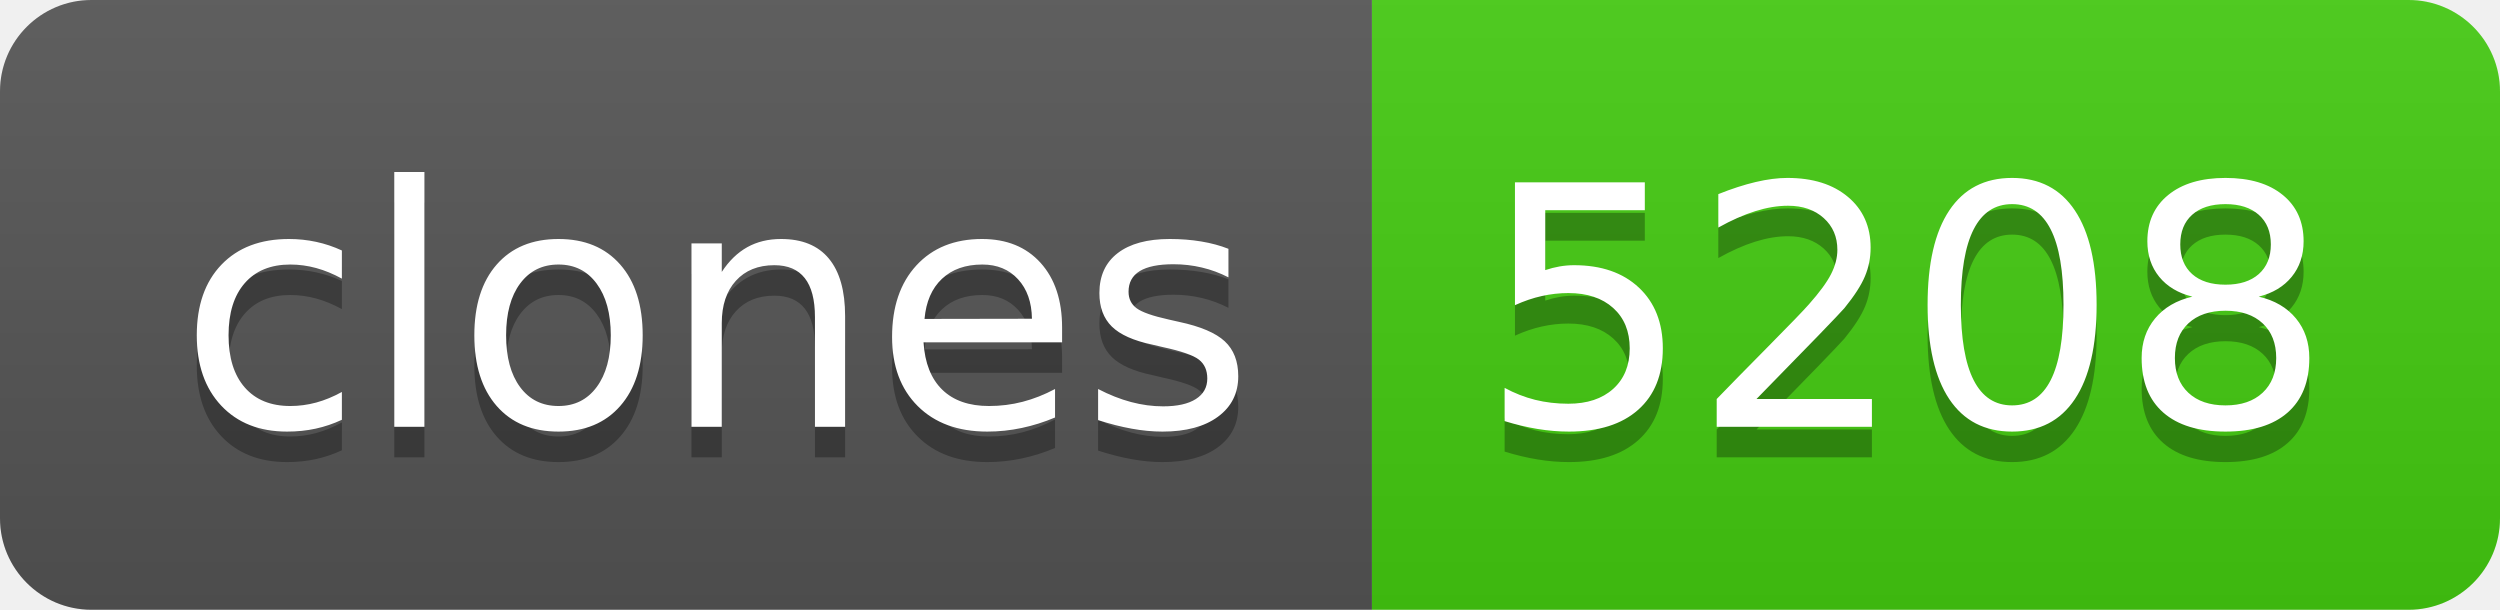
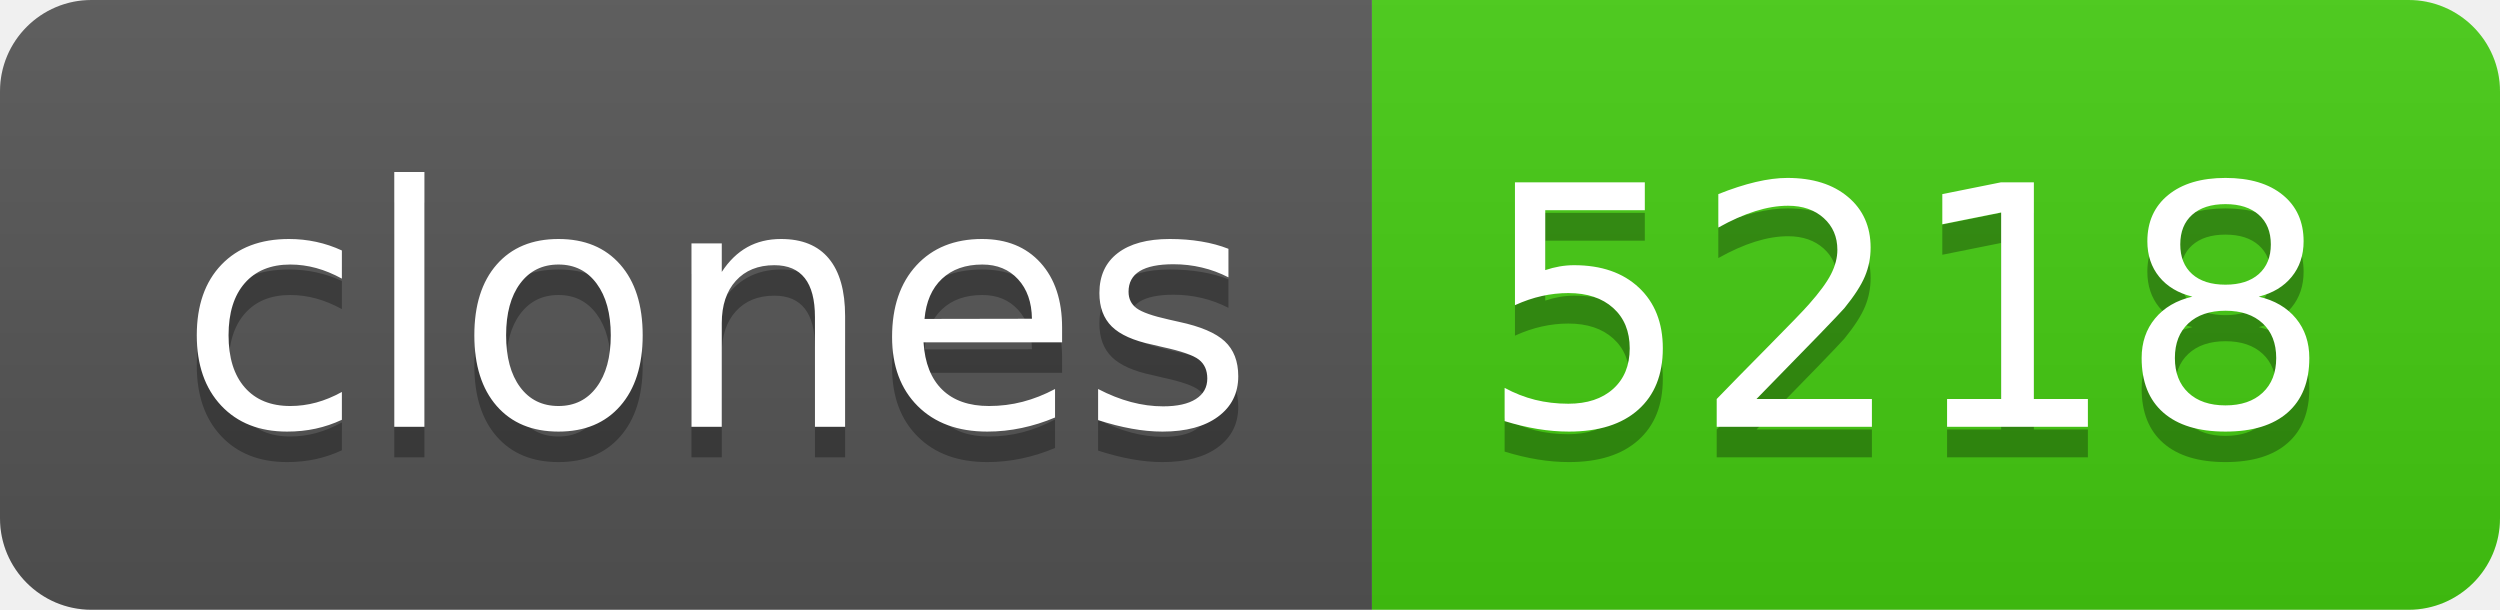
- <svg xmlns="http://www.w3.org/2000/svg" width="82" height="20" role="img" aria-label="clones: 5208">
+ <svg xmlns="http://www.w3.org/2000/svg" width="82" height="20" role="img" aria-label="clones: 5218">
  <linearGradient id="s" x2="0" y2="100%">
    <stop offset="0" stop-color="#bbb" stop-opacity=".1" />
    <stop offset="1" stop-opacity=".1" />
  </linearGradient>
  <clipPath id="r">
    <rect width="82" height="20" rx="3" fill="#fff" />
  </clipPath>
  <g clip-path="url(#r)">
    <rect width="45" height="20" fill="#555" />
    <rect x="45" width="37" height="20" fill="#4c1" />
    <rect width="82" height="20" fill="url(#s)" />
  </g>
  <g fill="#fff" text-anchor="middle" font-family="Verdana,Geneva,DejaVu Sans,sans-serif" text-rendering="geometricPrecision" font-size="110">
    <text aria-hidden="true" x="235" y="150" fill="#010101" fill-opacity=".3" transform="scale(.1)" textLength="350">clones</text>
    <text x="235" y="140" transform="scale(.1)" fill="#fff" textLength="350">clones</text>
-     <text aria-hidden="true" x="625" y="150" fill="#010101" fill-opacity=".3" transform="scale(.1)" textLength="270">5208</text>
-     <text x="625" y="140" transform="scale(.1)" fill="#fff" textLength="270">5208</text>
+     <text aria-hidden="true" x="625" y="150" fill="#010101" fill-opacity=".3" transform="scale(.1)" textLength="270">5218</text>
+     <text x="625" y="140" transform="scale(.1)" fill="#fff" textLength="270">5218</text>
  </g>
</svg>
